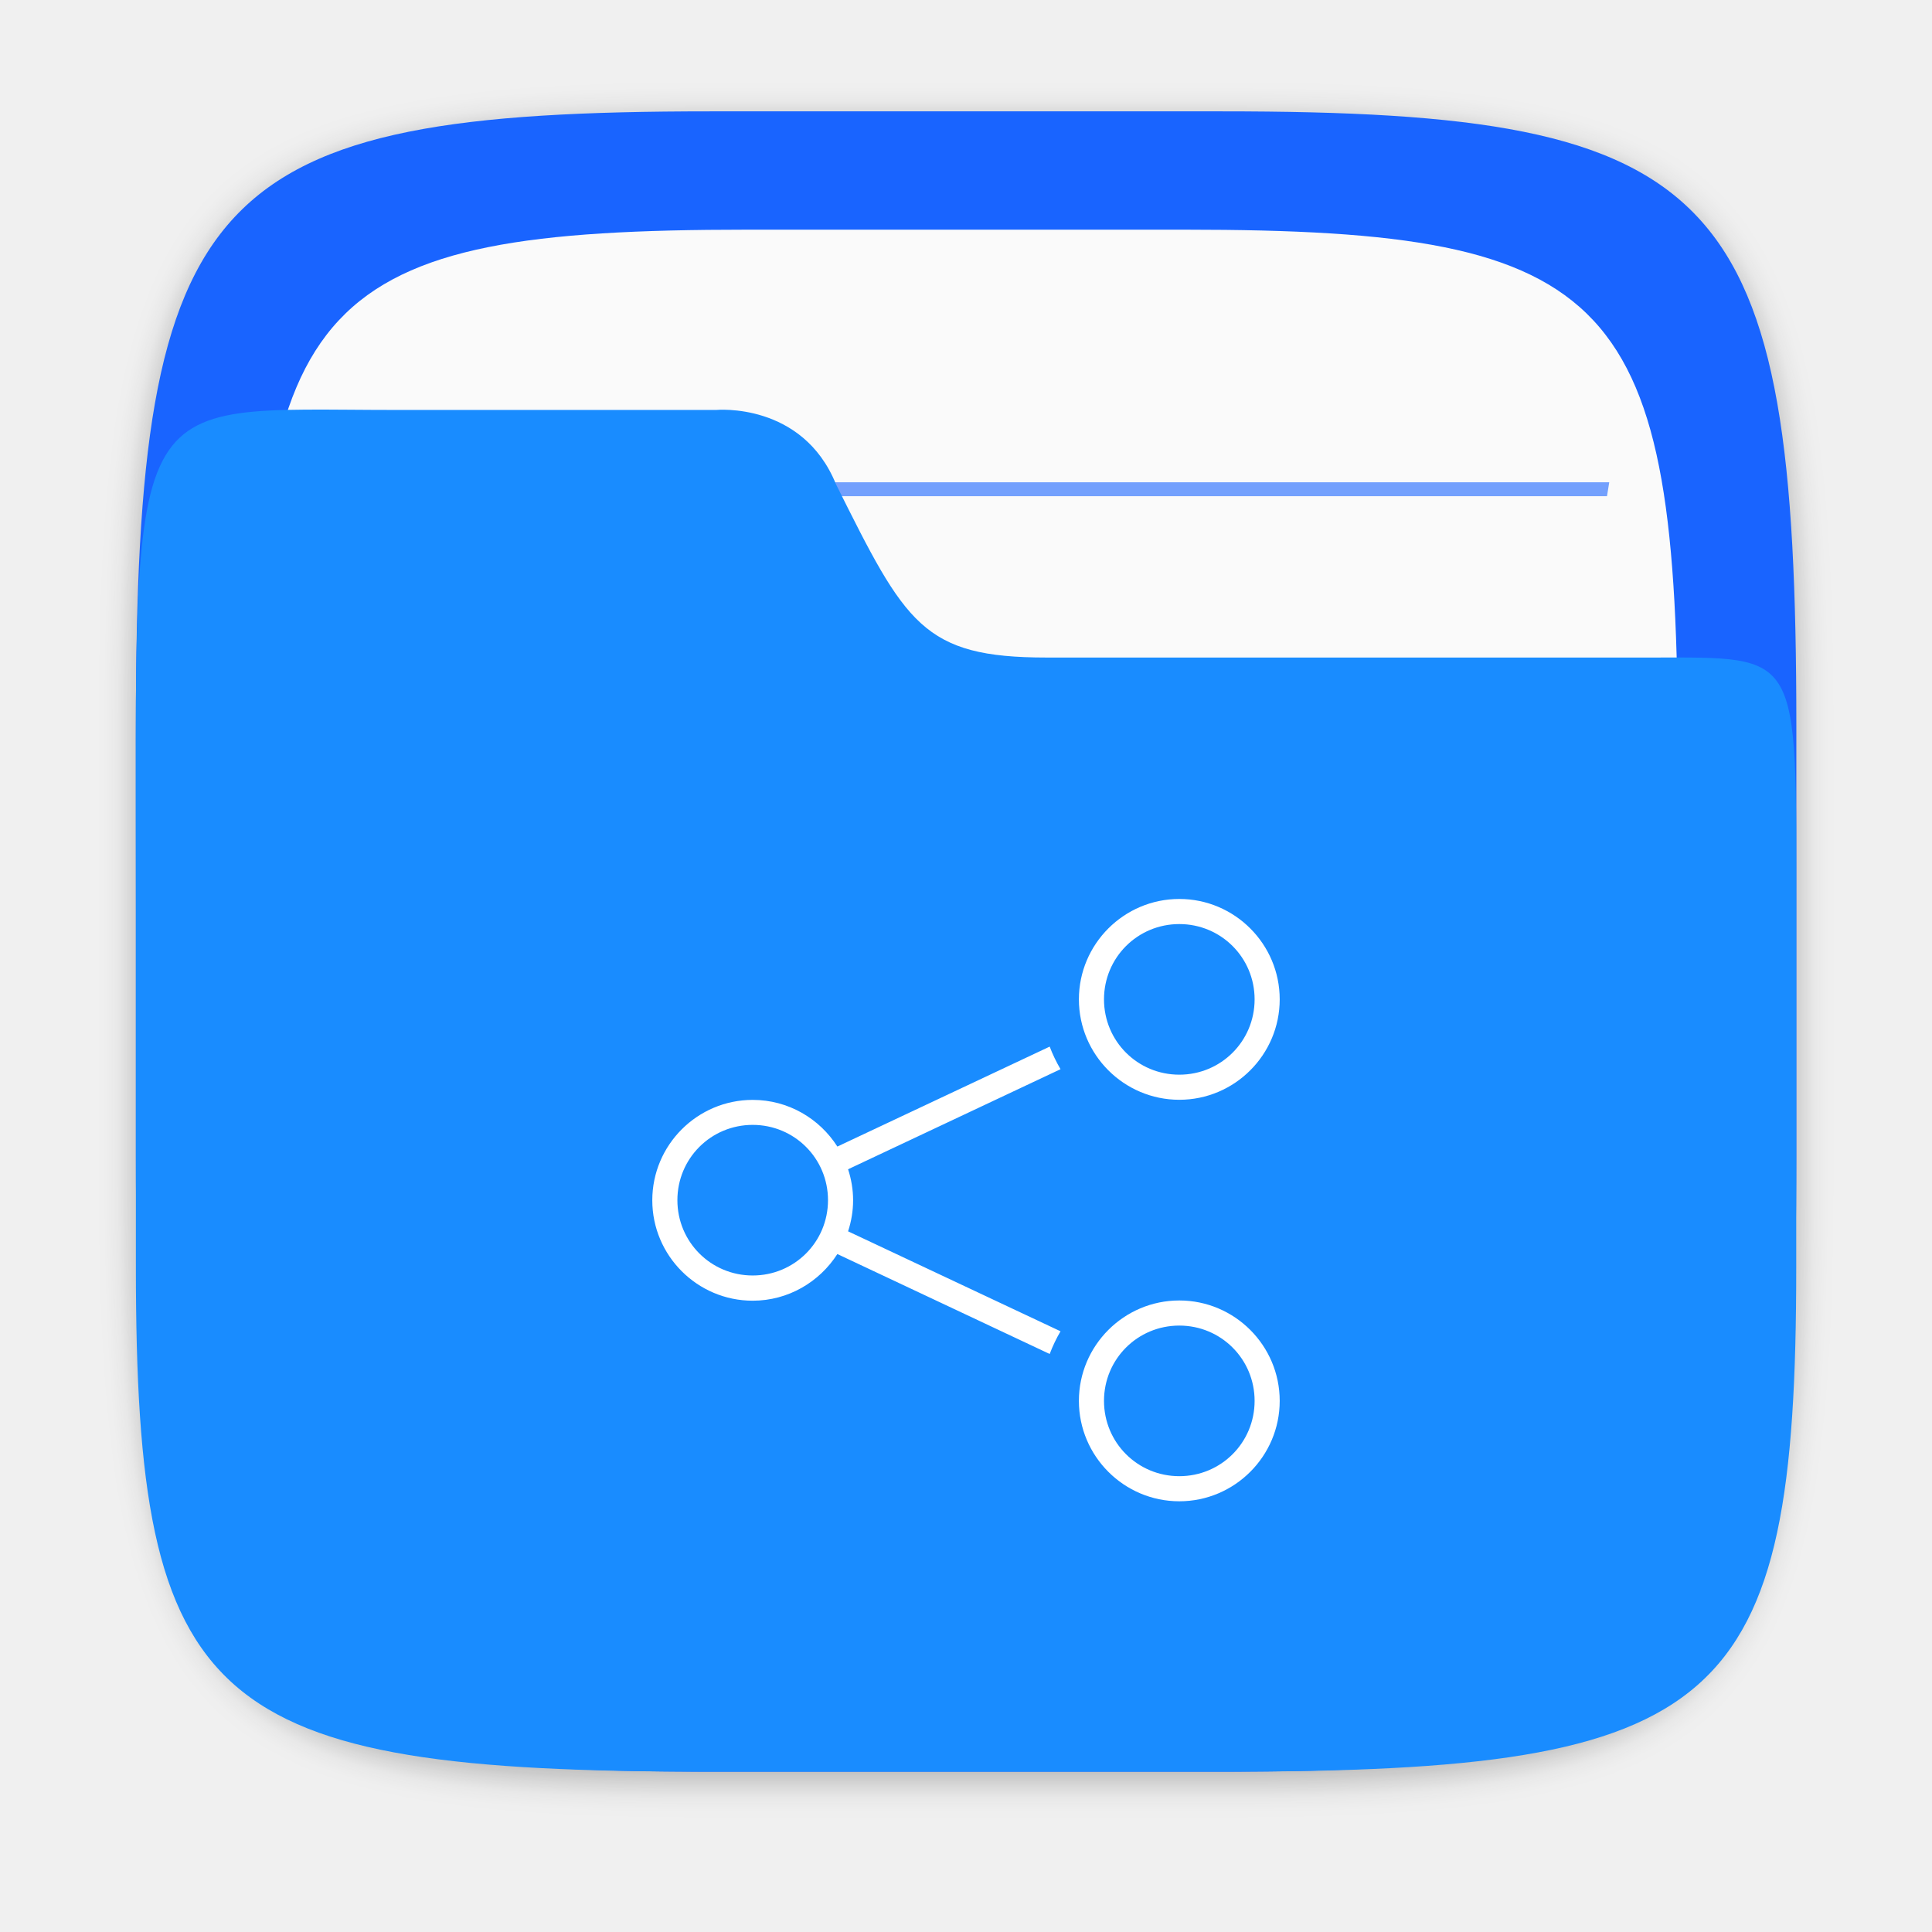
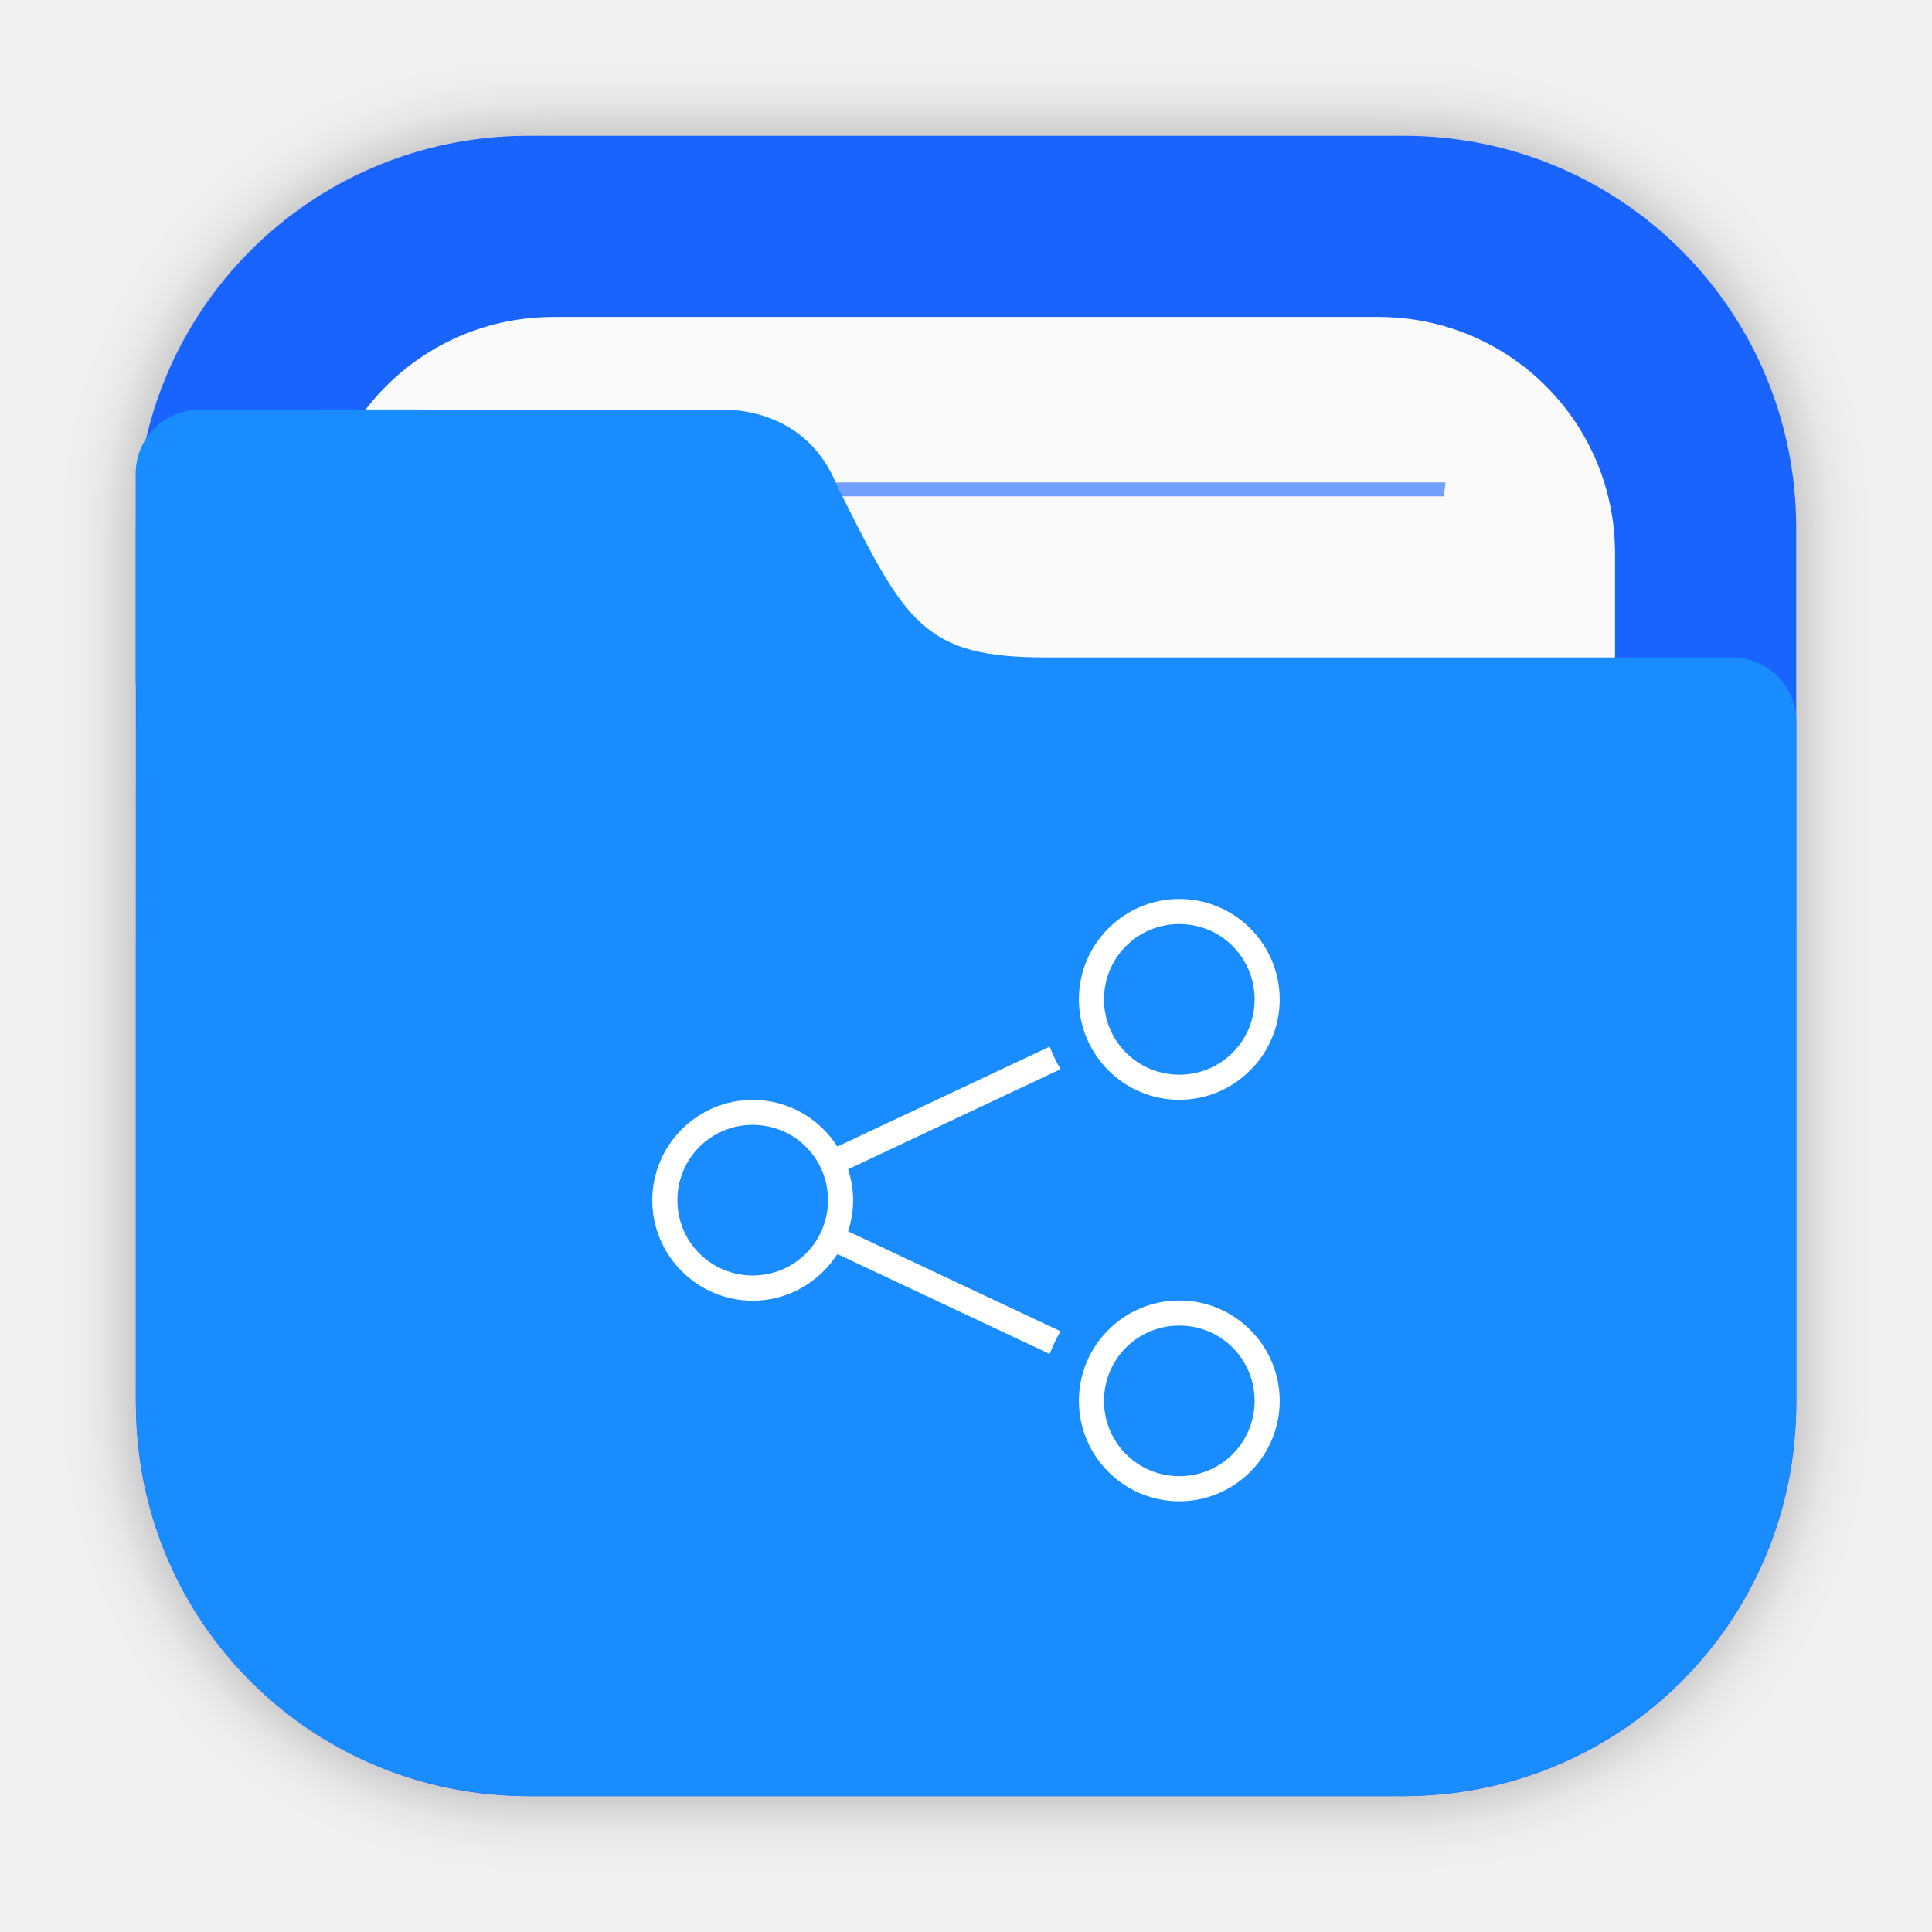
<svg xmlns="http://www.w3.org/2000/svg" width="64" height="64" version="1.1" viewBox="0 0 16.933 16.933">
  <defs>
-     <filter id="filter2761" x="-.024" y="-.024" width="1.048" height="1.048" color-interpolation-filters="sRGB">
-       <feGaussianBlur stdDeviation="0.146" />
+     <filter id="filter2076-6" x="-.048" y="-.048" width="1.096" height="1.096" color-interpolation-filters="sRGB">
+       <feGaussianBlur stdDeviation="1.1" />
    </filter>
  </defs>
-   <path d="m10.709 1.05c4.405 0 5.035 0.673 5.035 5.388v3.776c0 4.715-0.63 5.388-5.035 5.388h-4.483c-4.405 0-5.035-0.673-5.035-5.388v-3.776c0-4.715 0.63-5.388 5.035-5.388z" enable-background="new" fill="#141414" filter="url(#filter2761)" opacity=".3" />
-   <path d="m10.709 0.976c4.405 0 5.035 0.673 5.035 5.388v3.776c0 4.715-0.63 5.388-5.035 5.388h-4.483c-4.405 0-5.035-0.673-5.035-5.388v-3.776c0-4.715 0.63-5.388 5.035-5.388z" enable-background="new" fill="#1964ff" />
-   <path d="m10.389 2.013c3.777 0 4.317 0.577 4.317 4.62v3.238c0 4.043-0.54 4.62-4.317 4.62h-3.844c-3.777 0-4.317-0.577-4.317-4.62v-3.238c0-4.043 0.54-4.62 4.317-4.62z" enable-background="new" fill="#fafafa" stroke-width=".857" />
-   <g transform="matrix(1.3006 0 0 1.34 -2.5449 -2.4261)" fill="#1964ff">
-     <path d="m3.986 6.937c-0.006 0.03-0.009 0.06-0.015 0.091h8.993c-0.005-0.03-0.009-0.061-0.016-0.091z" opacity=".6" stroke-width=".605" style="paint-order:normal" />
-     <path d="m4.133 4.965c0.005 0.03 0.01 0.061 0.016 0.091h8.637c0.005-0.033 0.01-0.059 0.015-0.091z" opacity=".6" stroke-width=".594" style="paint-order:normal" />
-     <path d="m3.986 8.909c-0.006 0.03-0.009 0.06-0.015 0.091h8.993c-0.005-0.03-0.009-0.061-0.016-0.091z" opacity=".6" stroke-width=".605" style="paint-order:normal" />
-     <path d="m3.986 10.881c-0.006 0.03-0.009 0.06-0.015 0.091h8.993c-0.005-0.03-0.009-0.061-0.016-0.091z" opacity=".6" stroke-width=".605" style="paint-order:normal" />
+   <g transform="translate(18.008 -5.7839)">
+     <rect transform="matrix(.26458 0 0 .26458 -18.008 5.7839)" x="4.5" y="4.5" width="55" height="55" rx="13.002" ry="13.002" filter="url(#filter2076-6)" opacity=".3" />
+     <path d="m-13.377 6.974c-1.906 0-3.44 1.534-3.44 3.44v7.672c0 1.906 1.534 3.44 3.44 3.44h7.672c1.906 0 3.44-1.534 3.44-3.44v-7.672c0-1.906-1.534-3.44-3.44-3.44z" fill="#1964ff" stroke-linecap="round" stroke-width=".079" style="paint-order:stroke fill markers" />
+     <path d="m-13.156 8.562c-1.149 0-2.074 0.925-2.074 2.074v7.229c0 1.149 0.925 2.074 2.074 2.074h7.229c1.149 0 2.074-0.925 2.074-2.074v-7.229c0-1.149-0.925-2.074-2.074-2.074z" fill="#fafafa" stroke-linecap="round" stroke-width=".079" style="paint-order:stroke fill markers" />
+     <path d="m-13.744 10.012c5e-3 0.041 0.01 0.081 0.015 0.122h8.376c0.005-0.044 0.01-0.078 0.014-0.122z" fill="#1964ff" opacity=".6" stroke-width=".677" style="paint-order:normal" />
+     <path d="m-16.256 9.374c-0.312 0-0.563 0.251-0.563 0.563v1.828c0 0.023 0.004 0.044 0.007 0.066-0.005 0.541-0.005 1.157-0.005 1.965v0.224h-5.16e-4v4.066c0 0.036 0.004 0.072 0.005 0.108 2e-3 0.051 0.003 0.103 0.008 0.153 0.126 1.696 1.469 3.039 3.165 3.166 0.085 0.008 0.171 0.013 0.259 0.013 0.001 3e-6 0.002 0 0.004 0h7.671 5.17e-4c0.089 0 0.177-0.005 0.264-0.013 1.691-0.128 3.031-1.465 3.163-3.155 0.009-0.09 0.014-0.18 0.014-0.272v-4.144c1.6e-5 -0.002 5.17e-4 -0.003 5.17e-4 -0.005v-1.828c0-0.312-0.251-0.563-0.563-0.563h-6.007c-0.272 0-0.484-0.018-0.66-0.065-0.176-0.047-0.316-0.122-0.441-0.236-0.125-0.113-0.235-0.265-0.351-0.465-0.117-0.2-0.24-0.447-0.393-0.753-0.073-0.181-0.176-0.312-0.288-0.407-0.112-0.095-0.234-0.153-0.347-0.19-0.226-0.072-0.415-0.054-0.415-0.054h-2.553c-0.01-5.75e-4 -0.02-0.003-0.031-0.003h-0.915z" fill="#198cff" stroke-width=".265" />
  </g>
-   <path d="m3.474 3.593c-2.423 0-2.283-0.281-2.283 4.419v3.097c3e-6 3.867 0.63 4.419 5.035 4.419h4.483c4.405 0 5.034-0.552 5.034-4.419v-3.097c0-2.324 0.051-2.249-1.278-2.249h-5.292c-1.086 0-1.236-0.295-1.846-1.519-0.294-0.723-1.05-0.651-1.05-0.651z" enable-background="new" fill="#198cff" stroke-width=".906" />
-   <path d="m11.216 8.759c0-0.485-0.395-0.88-0.88-0.88s-0.88 0.395-0.88 0.88 0.395 0.88 0.88 0.88c0.485 0 0.88-0.395 0.88-0.88zm0 3.519c0-0.485-0.395-0.88-0.88-0.88s-0.88 0.395-0.88 0.88c0 0.485 0.395 0.88 0.88 0.88 0.485 0 0.88-0.395 0.88-0.88zm-0.22-3.519c0 0.366-0.294 0.66-0.66 0.66s-0.66-0.294-0.66-0.66c0-0.366 0.294-0.66 0.66-0.66 0.366 0 0.66 0.294 0.66 0.66zm0 3.519c0 0.366-0.294 0.66-0.66 0.66s-0.66-0.294-0.66-0.66 0.294-0.66 0.66-0.66c0.366 0 0.66 0.294 0.66 0.66zm-1.701-2.907c-0.037-0.063-0.069-0.129-0.095-0.198l-1.861 0.876c-0.156-0.245-0.43-0.409-0.742-0.409-0.485 0-0.88 0.395-0.88 0.88 0 0.485 0.395 0.88 0.88 0.88 0.311 0 0.585-0.164 0.742-0.409l1.861 0.876c0.026-0.069 0.058-0.136 0.095-0.199l-1.862-0.876c0.028-0.086 0.044-0.177 0.044-0.272s-0.016-0.186-0.044-0.272zm-2.038 1.148c0 0.366-0.294 0.66-0.66 0.66-0.366 0-0.66-0.294-0.66-0.66s0.294-0.66 0.66-0.66c0.366 0 0.66 0.294 0.66 0.66z" color="#000000" color-rendering="auto" dominant-baseline="auto" enable-background="new" fill="#fff" image-rendering="auto" shape-rendering="auto" solid-color="#000000" style="font-feature-settings:normal;font-variant-alternates:normal;font-variant-caps:normal;font-variant-ligatures:normal;font-variant-numeric:normal;font-variant-position:normal;isolation:auto;mix-blend-mode:normal;shape-padding:0;text-decoration-color:#000000;text-decoration-line:none;text-decoration-style:solid;text-indent:0;text-orientation:mixed;text-transform:none;white-space:normal" />
+   <path d="m11.216 8.759c0-0.485-0.395-0.88-0.88-0.88-0.485 0-0.88 0.395-0.88 0.88s0.395 0.88 0.88 0.88c0.485 0 0.88-0.395 0.88-0.88zm0 3.519c0-0.485-0.395-0.88-0.88-0.88-0.485 0-0.88 0.395-0.88 0.88 0 0.485 0.395 0.88 0.88 0.88 0.485 0 0.88-0.395 0.88-0.88zm-0.22-3.519c0 0.366-0.294 0.66-0.66 0.66-0.366 0-0.66-0.294-0.66-0.66 0-0.366 0.294-0.66 0.66-0.66 0.366 0 0.66 0.294 0.66 0.66zm0 3.519c0 0.366-0.294 0.66-0.66 0.66-0.366 0-0.66-0.294-0.66-0.66s0.294-0.66 0.66-0.66c0.366 0 0.66 0.294 0.66 0.66zm-1.701-2.907c-0.037-0.063-0.069-0.129-0.095-0.198l-1.861 0.876c-0.156-0.245-0.43-0.409-0.742-0.409-0.485 0-0.88 0.395-0.88 0.88 0 0.485 0.395 0.88 0.88 0.88 0.311 0 0.585-0.164 0.742-0.409l1.861 0.876c0.026-0.069 0.058-0.136 0.095-0.199l-1.862-0.876c0.028-0.086 0.044-0.177 0.044-0.272s-0.016-0.186-0.044-0.272zm-2.038 1.148c0 0.366-0.294 0.66-0.66 0.66-0.366 0-0.66-0.294-0.66-0.66s0.294-0.66 0.66-0.66c0.366 0 0.66 0.294 0.66 0.66z" color="#000000" color-rendering="auto" dominant-baseline="auto" enable-background="new" fill="#fff" image-rendering="auto" shape-rendering="auto" solid-color="#000000" style="font-feature-settings:normal;font-variant-alternates:normal;font-variant-caps:normal;font-variant-ligatures:normal;font-variant-numeric:normal;font-variant-position:normal;isolation:auto;mix-blend-mode:normal;shape-padding:0;text-decoration-color:#000000;text-decoration-line:none;text-decoration-style:solid;text-indent:0;text-orientation:mixed;text-transform:none;white-space:normal" />
</svg>
